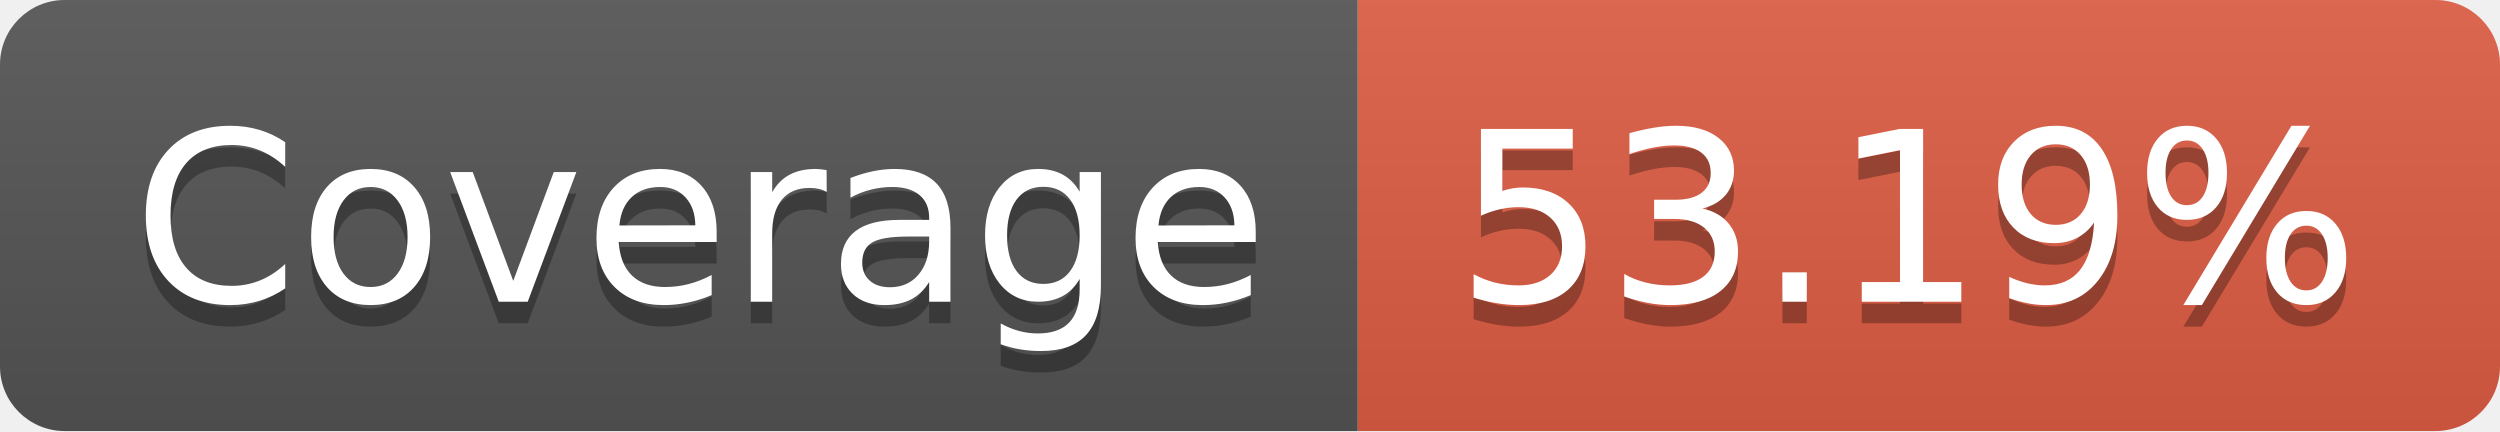
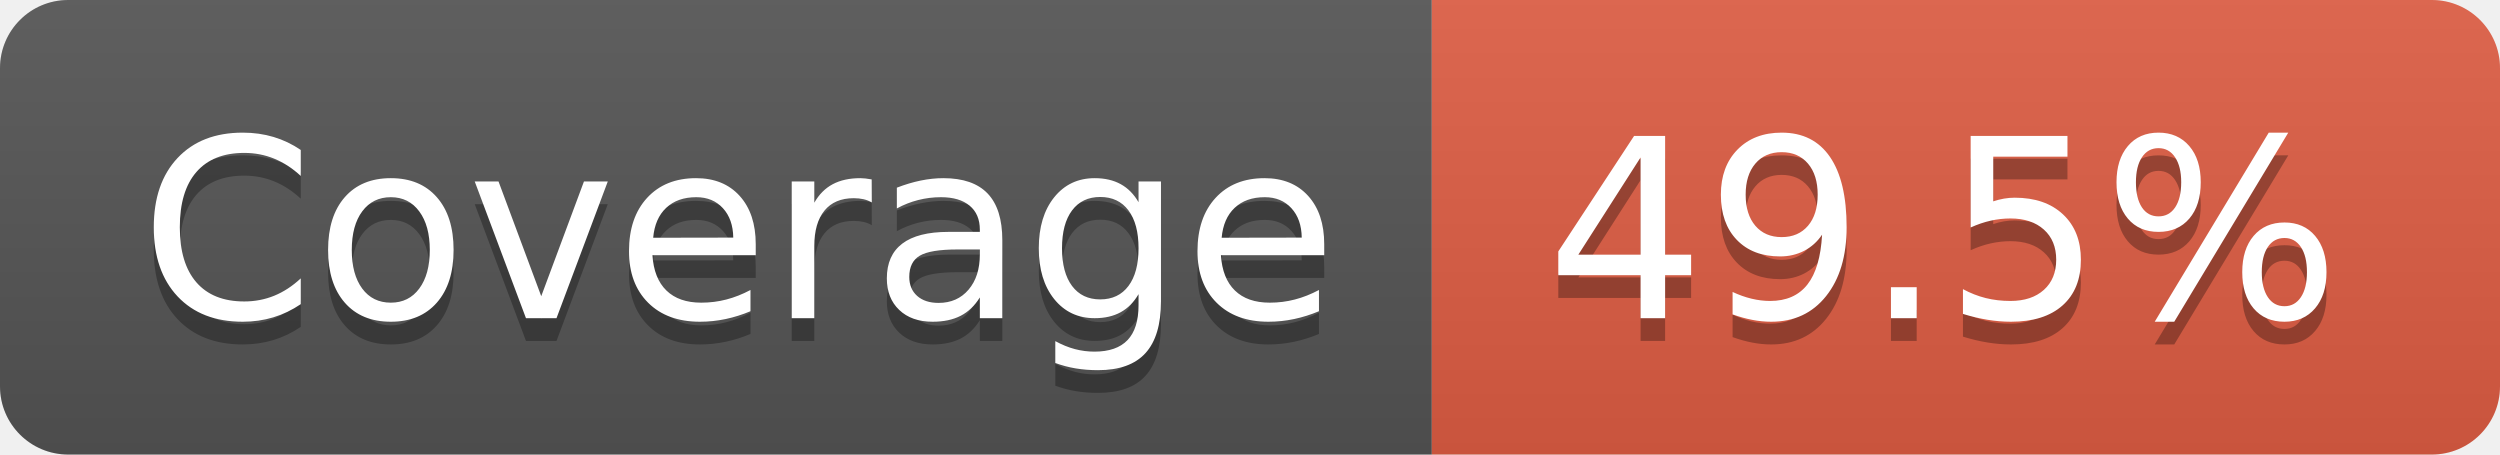
- <svg xmlns="http://www.w3.org/2000/svg" width="116" height="20" role="img" aria-label="Coverage: 53.19%">
+ <svg xmlns="http://www.w3.org/2000/svg" width="110" height="20" role="img" aria-label="Coverage: 49.5%">
  <linearGradient id="s" x2="0" y2="100%">
    <stop offset="0" stop-color="#bbb" stop-opacity=".1" />
    <stop offset="1" stop-opacity=".1" />
  </linearGradient>
  <clipPath id="r">
-     <rect width="116" height="20" rx="3" fill="#fff" />
+     <rect width="110" height="20" rx="3" fill="#fff" />
  </clipPath>
  <g clip-path="url(#r)">
    <rect width="63" height="20" fill="#555" />
-     <rect x="63" width="53" height="20" fill="#e05d44" />
-     <rect width="116" height="20" fill="url(#s)" />
+     <rect x="63" width="47" height="20" fill="#e05d44" />
+     <rect width="110" height="20" fill="url(#s)" />
  </g>
  <g fill="#fff" text-anchor="middle" font-family="Verdana,Geneva,DejaVu Sans,sans-serif" text-rendering="geometricPrecision" font-size="110">
    <text aria-hidden="true" x="325" y="150" fill="#010101" fill-opacity=".3" transform="scale(.1)" textLength="530">Coverage</text>
    <text x="325" y="140" transform="scale(.1)" fill="#fff" textLength="530">Coverage</text>
-     <text aria-hidden="true" x="885" y="150" fill="#010101" fill-opacity=".3" transform="scale(.1)" textLength="430">53.19%</text>
-     <text x="885" y="140" transform="scale(.1)" fill="#fff" textLength="430">53.19%</text>
+     <text aria-hidden="true" x="855" y="150" fill="#010101" fill-opacity=".3" transform="scale(.1)" textLength="370">49.5%</text>
+     <text x="855" y="140" transform="scale(.1)" fill="#fff" textLength="370">49.5%</text>
  </g>
</svg>
